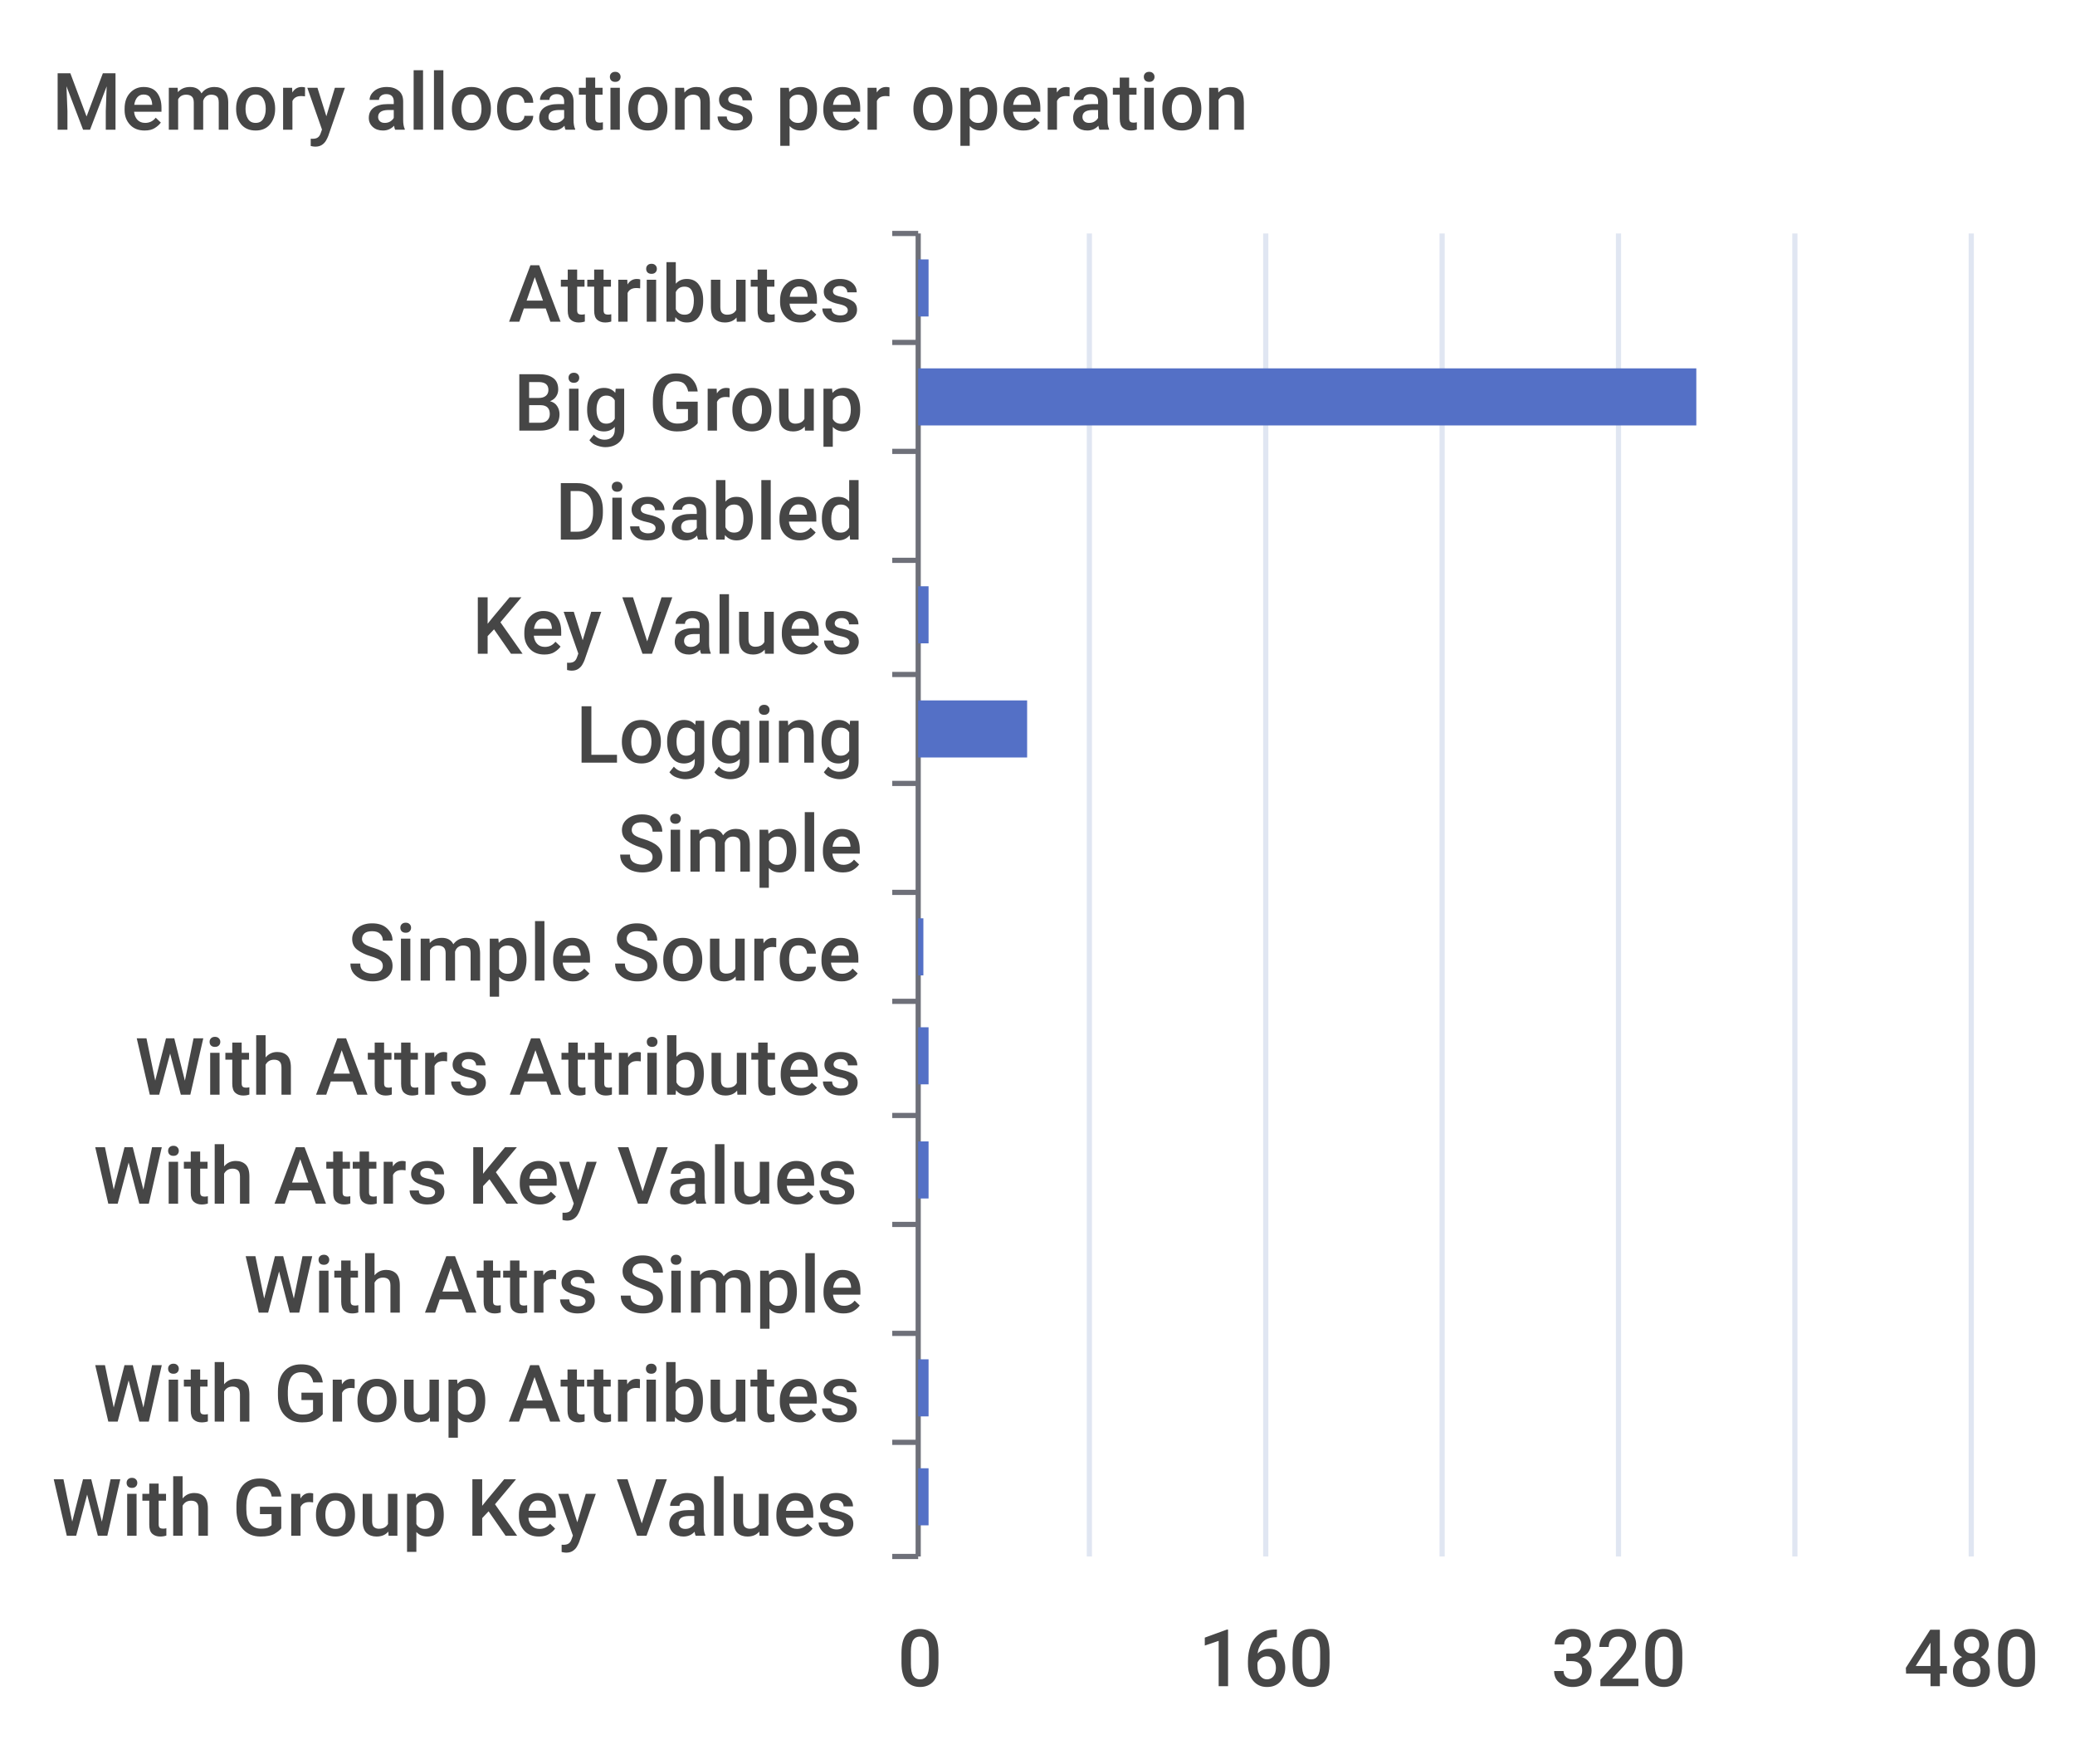
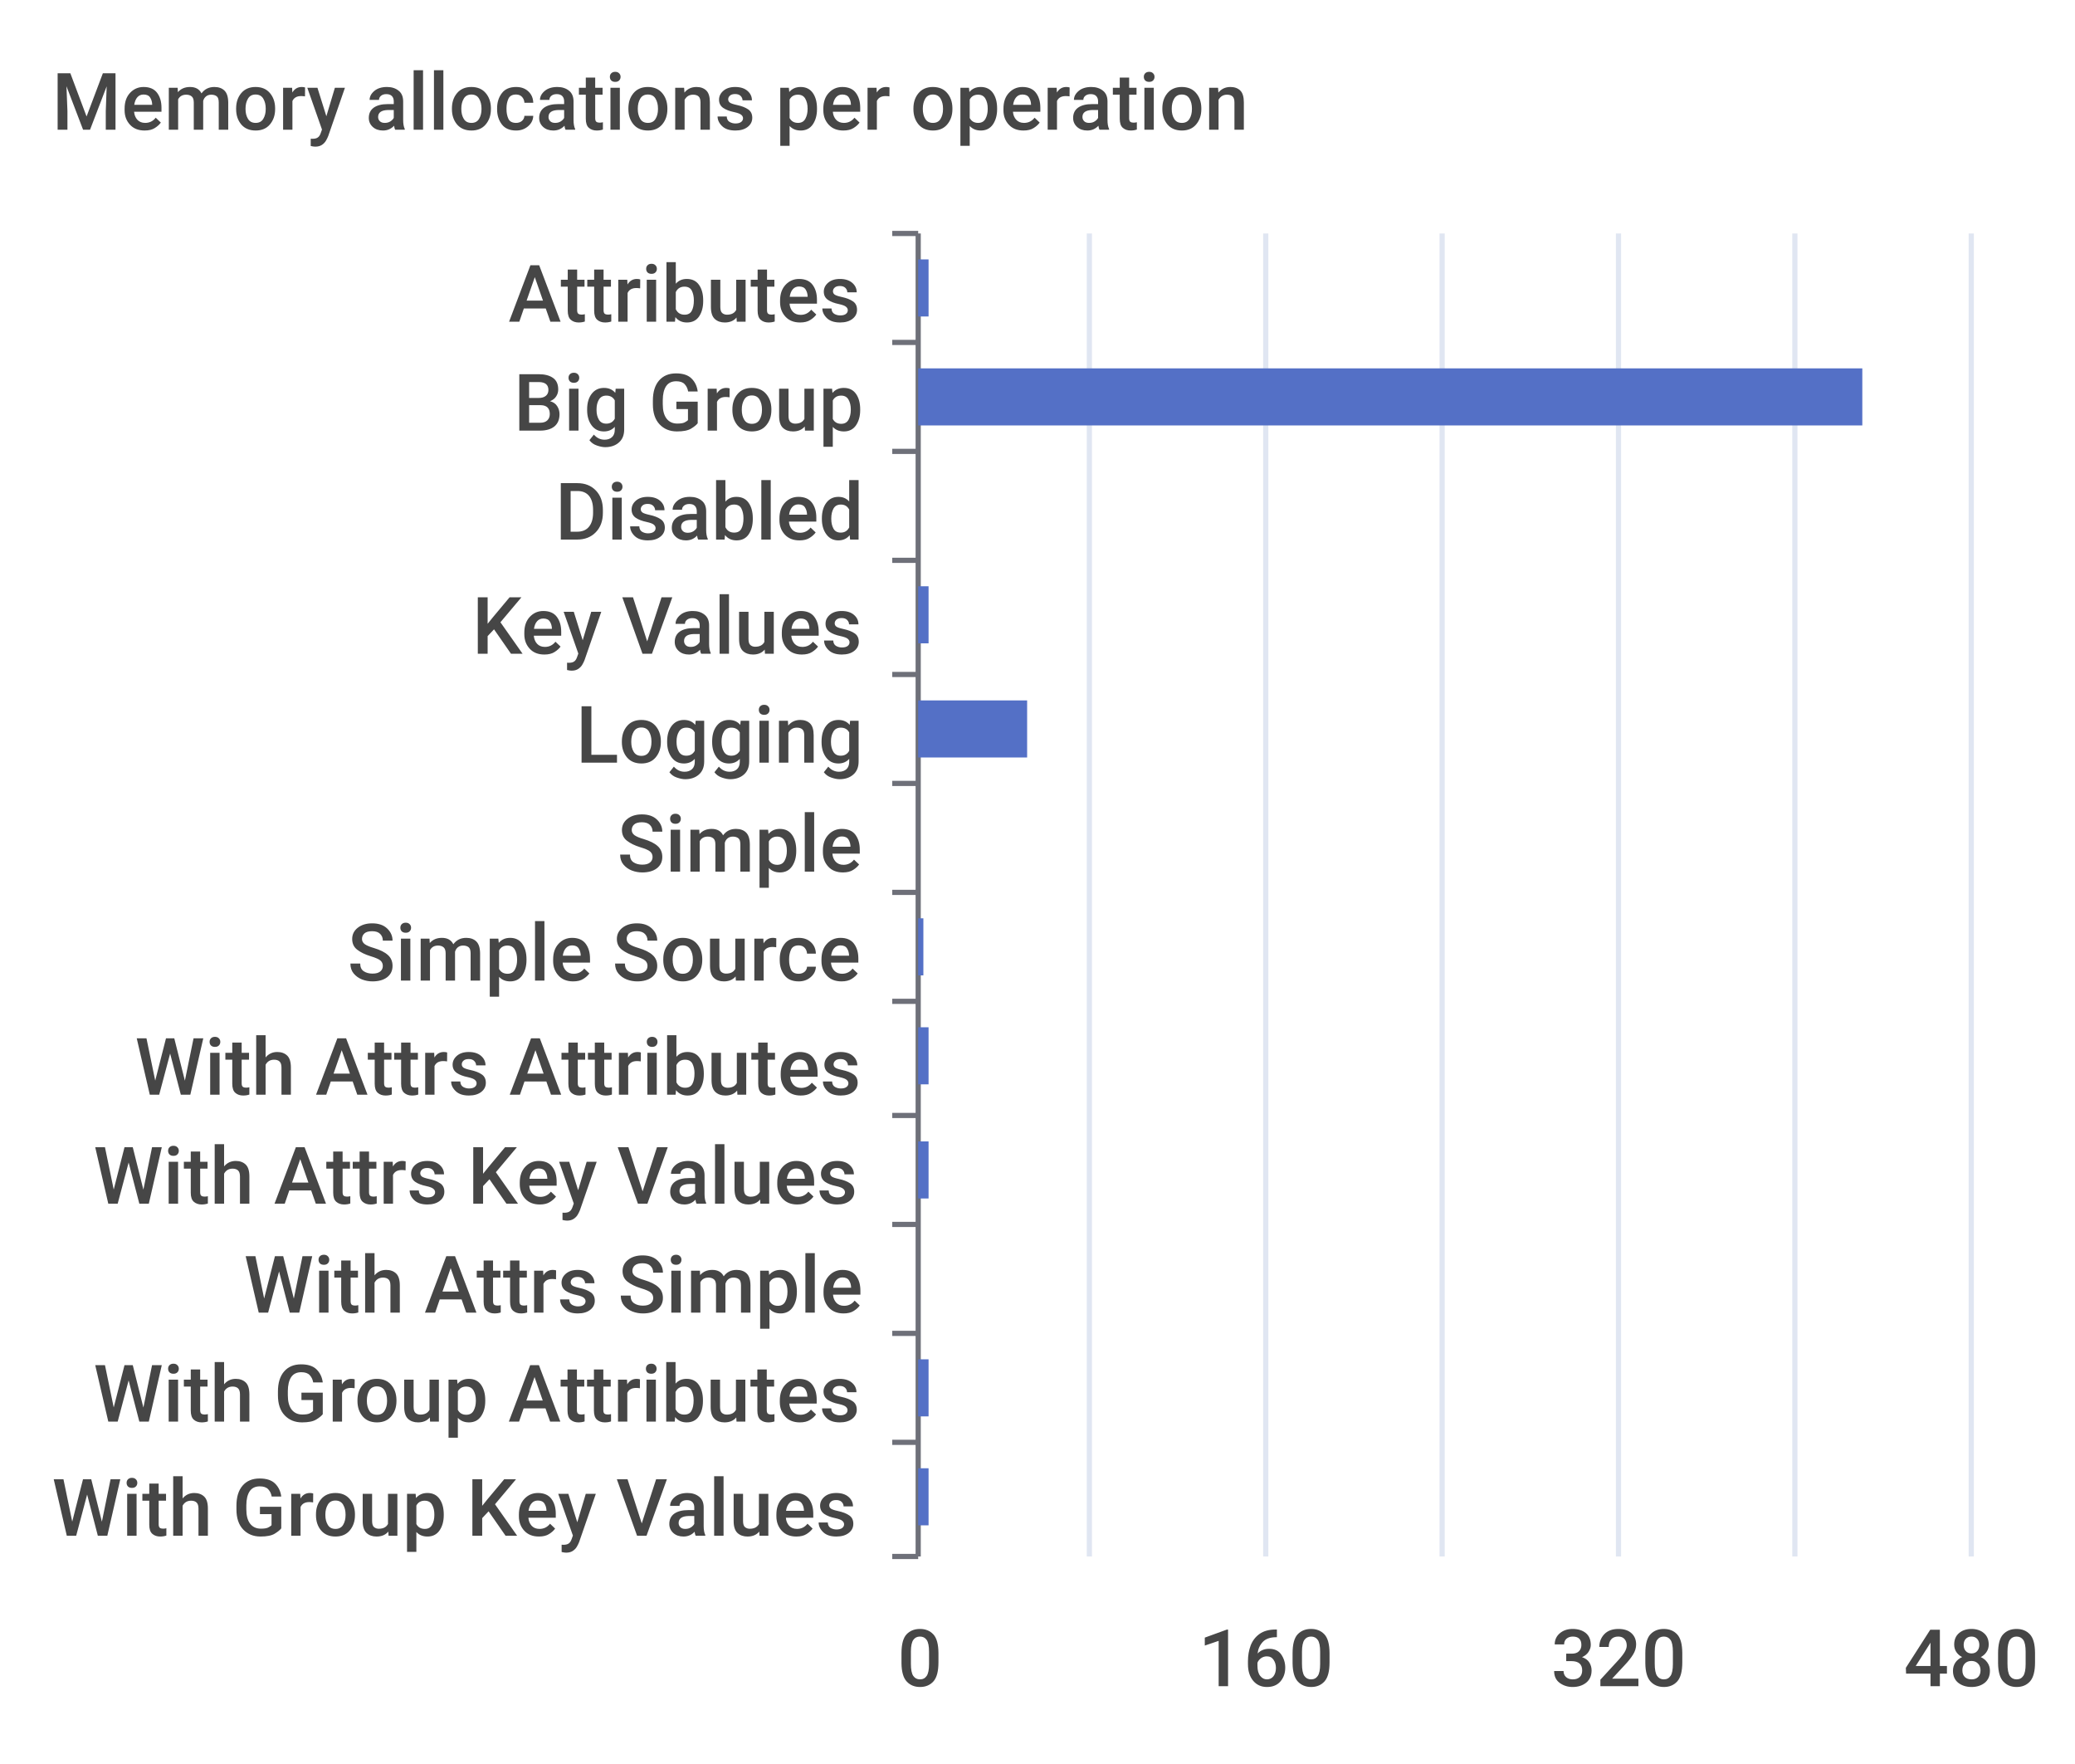
<svg xmlns="http://www.w3.org/2000/svg" width="400" height="340">\n<path d="M 0 0 L 400 0 L 400 340 L 0 340 L 0 0" style="stroke-width:0;stroke:none;fill:rgba(255,255,255,1.0)" />
  <text x="10" y="25" style="stroke-width:0;stroke:none;fill:rgba(70,70,70,1.0);font-size:15.3px;font-family:'Roboto Medium',sans-serif">Memory allocations per operation</text>
  <path d="M 172 45 L 177 45" style="stroke-width:1;stroke:rgba(110,112,121,1.0);fill:none" />
  <path d="M 172 66 L 177 66" style="stroke-width:1;stroke:rgba(110,112,121,1.0);fill:none" />
  <path d="M 172 87 L 177 87" style="stroke-width:1;stroke:rgba(110,112,121,1.0);fill:none" />
  <path d="M 172 108 L 177 108" style="stroke-width:1;stroke:rgba(110,112,121,1.0);fill:none" />
  <path d="M 172 130 L 177 130" style="stroke-width:1;stroke:rgba(110,112,121,1.0);fill:none" />
  <path d="M 172 151 L 177 151" style="stroke-width:1;stroke:rgba(110,112,121,1.0);fill:none" />
  <path d="M 172 172 L 177 172" style="stroke-width:1;stroke:rgba(110,112,121,1.0);fill:none" />
  <path d="M 172 193 L 177 193" style="stroke-width:1;stroke:rgba(110,112,121,1.0);fill:none" />
  <path d="M 172 215 L 177 215" style="stroke-width:1;stroke:rgba(110,112,121,1.0);fill:none" />
  <path d="M 172 236 L 177 236" style="stroke-width:1;stroke:rgba(110,112,121,1.0);fill:none" />
  <path d="M 172 257 L 177 257" style="stroke-width:1;stroke:rgba(110,112,121,1.0);fill:none" />
  <path d="M 172 278 L 177 278" style="stroke-width:1;stroke:rgba(110,112,121,1.0);fill:none" />
  <path d="M 172 300 L 177 300" style="stroke-width:1;stroke:rgba(110,112,121,1.0);fill:none" />
  <path d="M 177 45 L 177 300" style="stroke-width:1;stroke:rgba(110,112,121,1.0);fill:none" />
  <text x="98" y="62" style="stroke-width:0;stroke:none;fill:rgba(70,70,70,1.0);font-size:15.3px;font-family:'Roboto Medium',sans-serif">Attributes</text>
  <text x="99" y="83" style="stroke-width:0;stroke:none;fill:rgba(70,70,70,1.0);font-size:15.3px;font-family:'Roboto Medium',sans-serif">Big Group</text>
  <text x="107" y="104" style="stroke-width:0;stroke:none;fill:rgba(70,70,70,1.0);font-size:15.3px;font-family:'Roboto Medium',sans-serif">Disabled</text>
  <text x="91" y="126" style="stroke-width:0;stroke:none;fill:rgba(70,70,70,1.0);font-size:15.3px;font-family:'Roboto Medium',sans-serif">Key Values</text>
  <text x="111" y="147" style="stroke-width:0;stroke:none;fill:rgba(70,70,70,1.0);font-size:15.3px;font-family:'Roboto Medium',sans-serif">Logging</text>
  <text x="119" y="168" style="stroke-width:0;stroke:none;fill:rgba(70,70,70,1.0);font-size:15.3px;font-family:'Roboto Medium',sans-serif">Simple</text>
  <text x="67" y="189" style="stroke-width:0;stroke:none;fill:rgba(70,70,70,1.0);font-size:15.3px;font-family:'Roboto Medium',sans-serif">Simple Source</text>
  <text x="26" y="211" style="stroke-width:0;stroke:none;fill:rgba(70,70,70,1.0);font-size:15.3px;font-family:'Roboto Medium',sans-serif">With Attrs Attributes</text>
  <text x="18" y="232" style="stroke-width:0;stroke:none;fill:rgba(70,70,70,1.0);font-size:15.3px;font-family:'Roboto Medium',sans-serif">With Attrs Key Values</text>
  <text x="47" y="253" style="stroke-width:0;stroke:none;fill:rgba(70,70,70,1.0);font-size:15.3px;font-family:'Roboto Medium',sans-serif">With Attrs Simple</text>
  <text x="18" y="274" style="stroke-width:0;stroke:none;fill:rgba(70,70,70,1.0);font-size:15.3px;font-family:'Roboto Medium',sans-serif">With Group Attributes</text>
  <text x="10" y="296" style="stroke-width:0;stroke:none;fill:rgba(70,70,70,1.0);font-size:15.3px;font-family:'Roboto Medium',sans-serif">With Group Key Values</text>
  <text x="173" y="325" style="stroke-width:0;stroke:none;fill:rgba(70,70,70,1.0);font-size:15.3px;font-family:'Roboto Medium',sans-serif">0</text>
  <text x="231" y="325" style="stroke-width:0;stroke:none;fill:rgba(70,70,70,1.0);font-size:15.3px;font-family:'Roboto Medium',sans-serif">160</text>
  <text x="299" y="325" style="stroke-width:0;stroke:none;fill:rgba(70,70,70,1.0);font-size:15.3px;font-family:'Roboto Medium',sans-serif">320</text>
  <text x="367" y="325" style="stroke-width:0;stroke:none;fill:rgba(70,70,70,1.0);font-size:15.3px;font-family:'Roboto Medium',sans-serif">480</text>
  <path d="M 210 45 L 210 300" style="stroke-width:1;stroke:rgba(224,230,242,1.0);fill:none" />
  <path d="M 244 45 L 244 300" style="stroke-width:1;stroke:rgba(224,230,242,1.0);fill:none" />
  <path d="M 278 45 L 278 300" style="stroke-width:1;stroke:rgba(224,230,242,1.0);fill:none" />
  <path d="M 312 45 L 312 300" style="stroke-width:1;stroke:rgba(224,230,242,1.0);fill:none" />
  <path d="M 346 45 L 346 300" style="stroke-width:1;stroke:rgba(224,230,242,1.0);fill:none" />
  <path d="M 380 45 L 380 300" style="stroke-width:1;stroke:rgba(224,230,242,1.0);fill:none" />
  <path d="M 177 283 L 179 283 L 179 294 L 177 294 L 177 283" style="stroke-width:0;stroke:none;fill:rgba(84,112,198,1.0)" />
  <path d="M 177 262 L 179 262 L 179 273 L 177 273 L 177 262" style="stroke-width:0;stroke:none;fill:rgba(84,112,198,1.0)" />
  <path d="M 177 241 L 177 241 L 177 252 L 177 252 L 177 241" style="stroke-width:0;stroke:none;fill:rgba(84,112,198,1.0)" />
  <path d="M 177 220 L 179 220 L 179 231 L 177 231 L 177 220" style="stroke-width:0;stroke:none;fill:rgba(84,112,198,1.0)" />
  <path d="M 177 198 L 179 198 L 179 209 L 177 209 L 177 198" style="stroke-width:0;stroke:none;fill:rgba(84,112,198,1.0)" />
  <path d="M 177 177 L 178 177 L 178 188 L 177 188 L 177 177" style="stroke-width:0;stroke:none;fill:rgba(84,112,198,1.0)" />
  <path d="M 177 156 L 177 156 L 177 167 L 177 167 L 177 156" style="stroke-width:0;stroke:none;fill:rgba(84,112,198,1.0)" />
  <path d="M 177 135 L 198 135 L 198 146 L 177 146 L 177 135" style="stroke-width:0;stroke:none;fill:rgba(84,112,198,1.0)" />
  <path d="M 177 113 L 179 113 L 179 124 L 177 124 L 177 113" style="stroke-width:0;stroke:none;fill:rgba(84,112,198,1.0)" />
  <path d="M 177 92 L 177 92 L 177 103 L 177 103 L 177 92" style="stroke-width:0;stroke:none;fill:rgba(84,112,198,1.0)" />
-   <path d="M 177 71 L 327 71 L 327 82 L 177 82 L 177 71" style="stroke-width:0;stroke:none;fill:rgba(84,112,198,1.0)" />
+   <path d="M 177 71 L 359 71 L 359 82 L 177 82 L 177 71" style="stroke-width:0;stroke:none;fill:rgba(84,112,198,1.0)" />
  <path d="M 177 50 L 179 50 L 179 61 L 177 61 L 177 50" style="stroke-width:0;stroke:none;fill:rgba(84,112,198,1.0)" />
</svg>
